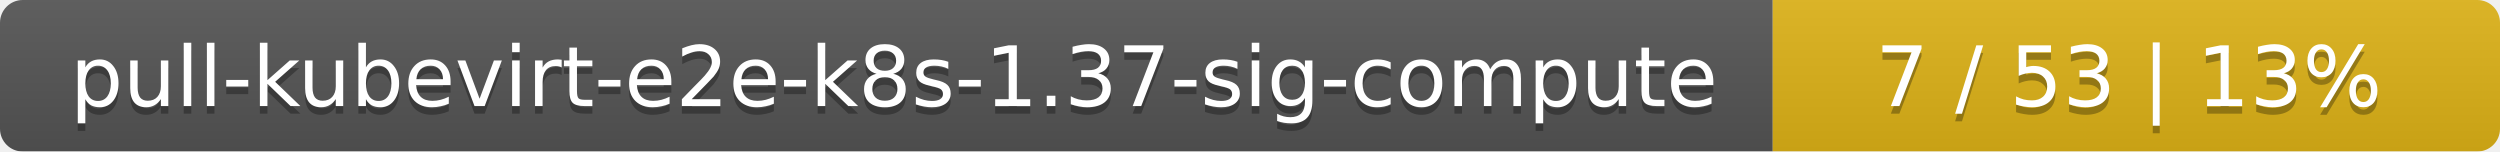
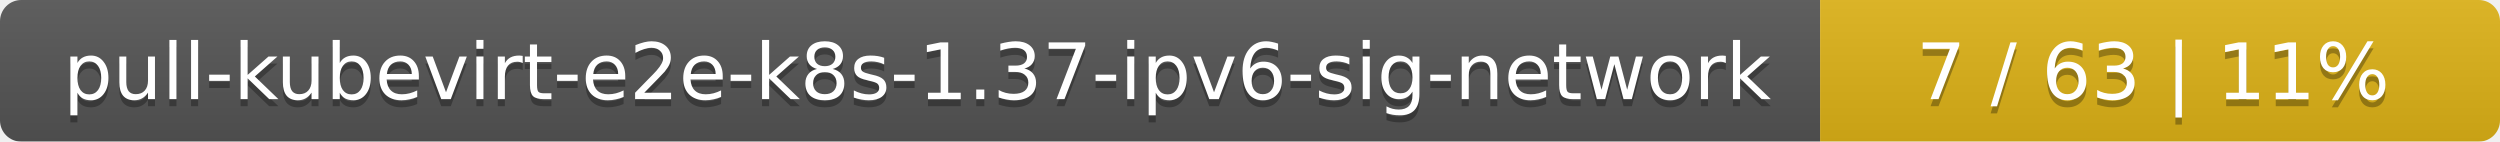
- <svg xmlns="http://www.w3.org/2000/svg" width="330" height="20">
+ <svg xmlns="http://www.w3.org/2000/svg" width="353" height="20">
  <linearGradient id="smooth" x2="0" y2="100%">
    <stop offset="0" stop-color="#bbb" stop-opacity=".1" />
    <stop offset="1" stop-opacity=".1" />
  </linearGradient>
  <mask id="round">
-     <rect width="330" height="20" rx="3" fill="#fff" />
+     <rect width="353" height="20" rx="3" fill="#fff" />
  </mask>
  <g mask="url(#round)">
-     <rect width="234" height="20" fill="#555" />
-     <rect x="234" width="96" height="20" fill="#dfb317" />
-     <rect width="330" height="20" fill="url(#smooth)" />
+     <rect width="257" height="20" fill="#555" />
+     <rect x="257" width="96" height="20" fill="#dfb317" />
+     <rect width="353" height="20" fill="url(#smooth)" />
  </g>
  <g fill="#fff" text-anchor="middle" font-family="DejaVu Sans,Verdana,Geneva,sans-serif" font-size="11">
-     <text x="118" y="15" fill="#010101" fill-opacity=".3">pull-kubevirt-e2e-k8s-1.37-sig-compute</text>
-     <text x="118" y="14">pull-kubevirt-e2e-k8s-1.37-sig-compute</text>
-     <text x="281" y="15" fill="#010101" fill-opacity=".3">7 / 53    |    13%</text>
-     <text x="281" y="14">7 / 53    |    13%</text>
+     <text x="129.5" y="15" fill="#010101" fill-opacity=".3">pull-kubevirt-e2e-k8s-1.37-ipv6-sig-network</text>
+     <text x="129.5" y="14">pull-kubevirt-e2e-k8s-1.37-ipv6-sig-network</text>
+     <text x="304" y="15" fill="#010101" fill-opacity=".3">7 / 63    |    11%</text>
+     <text x="304" y="14">7 / 63    |    11%</text>
  </g>
</svg>
